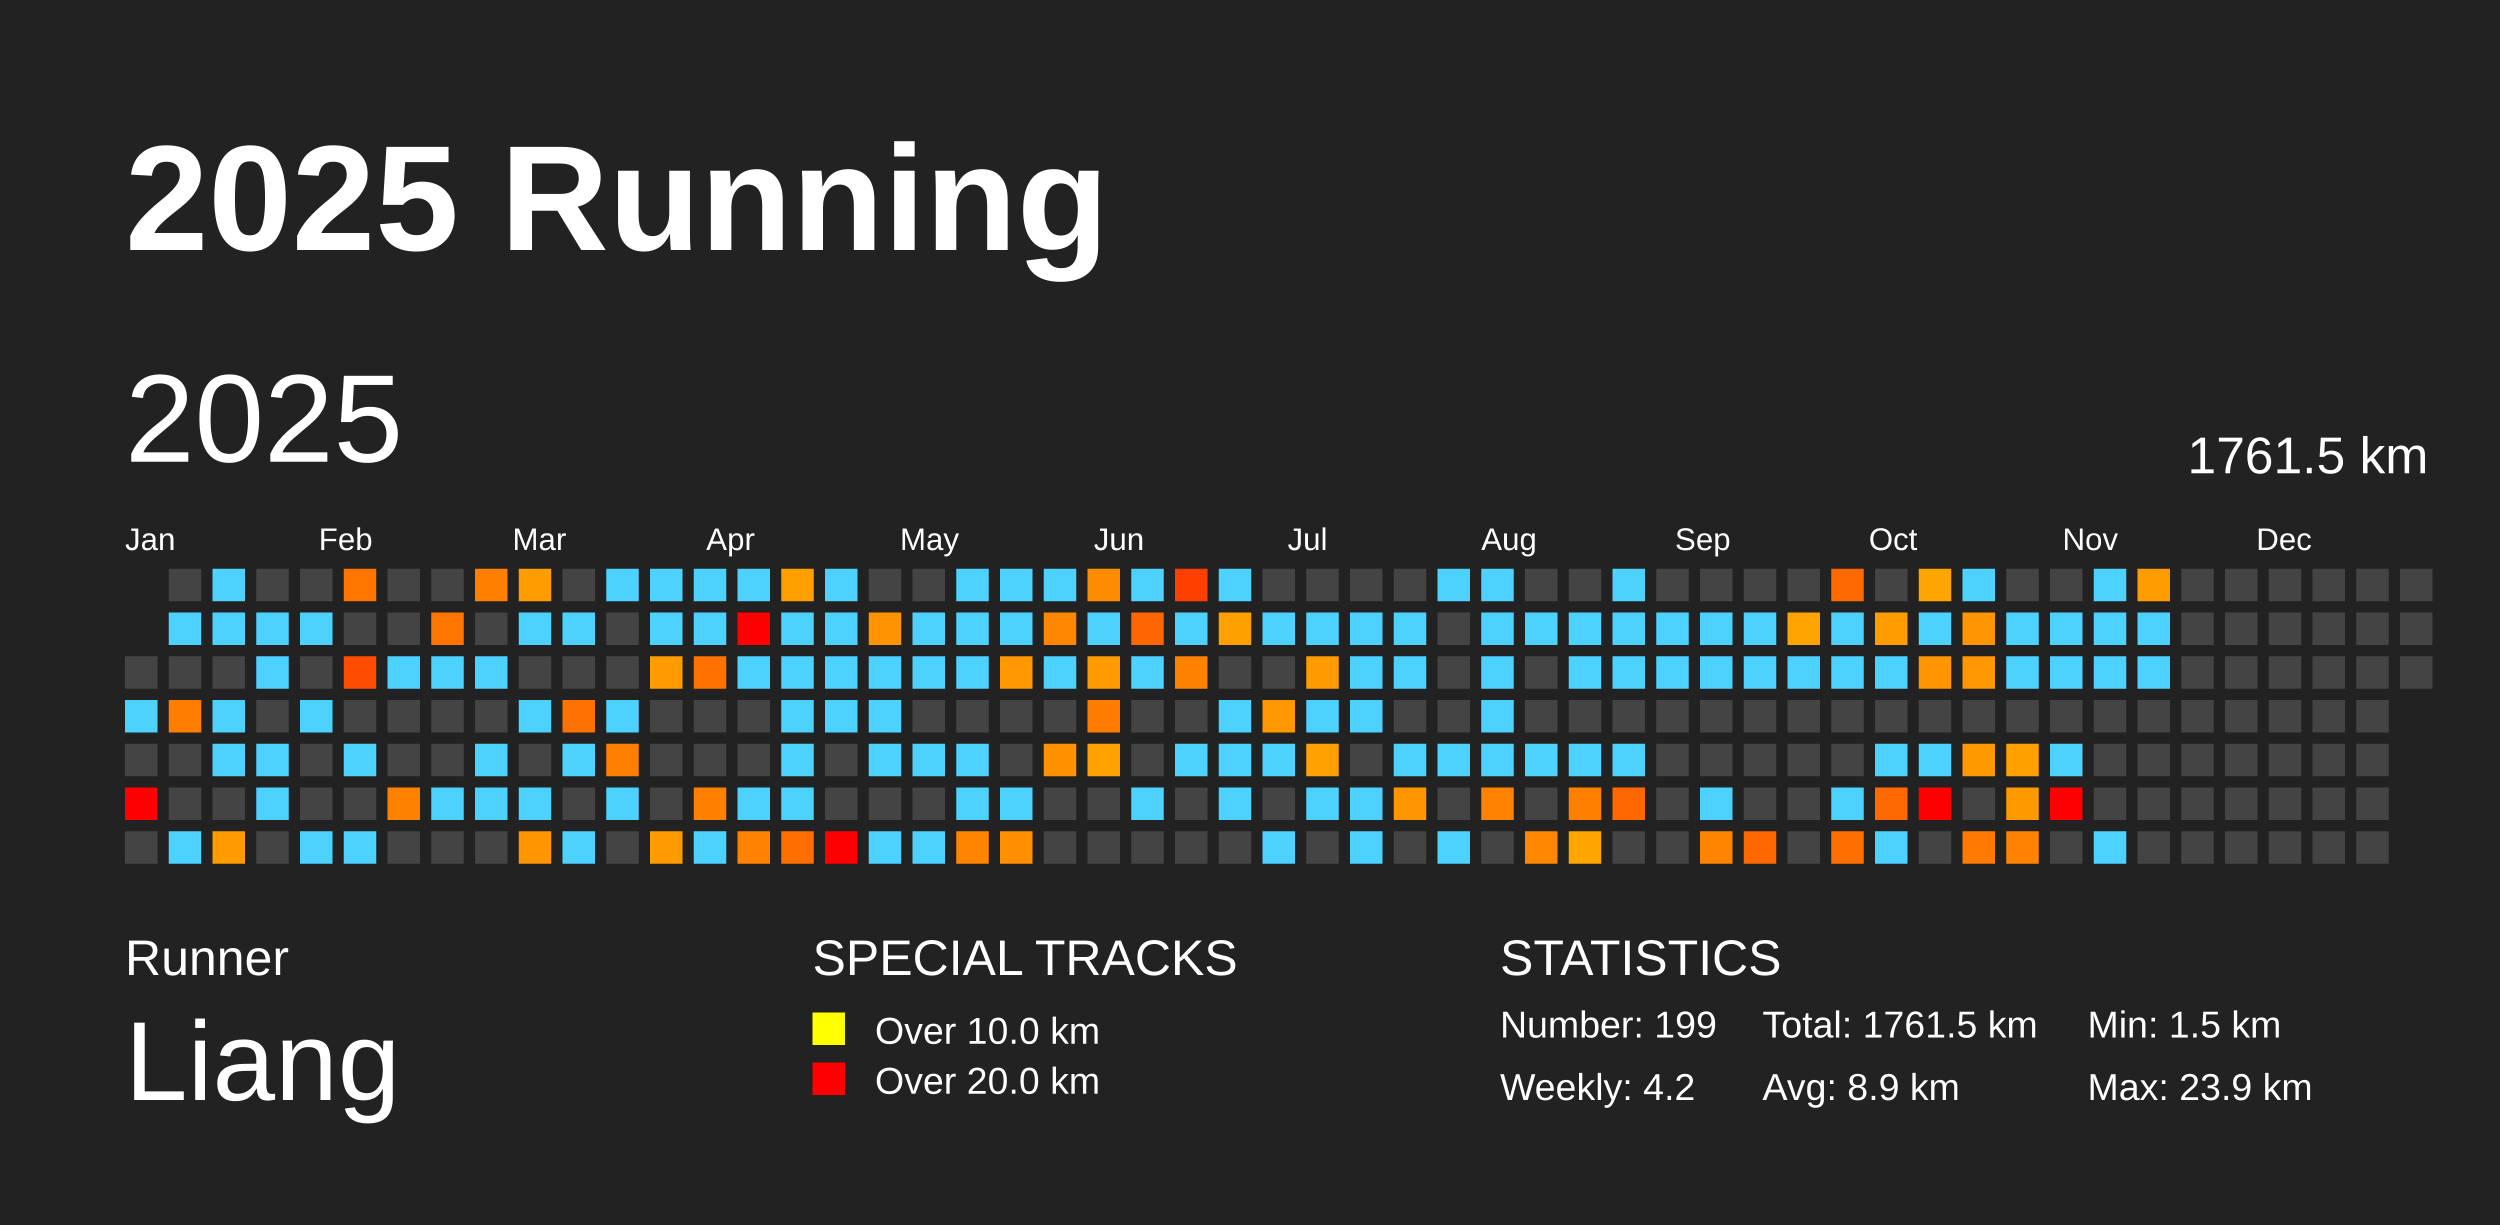
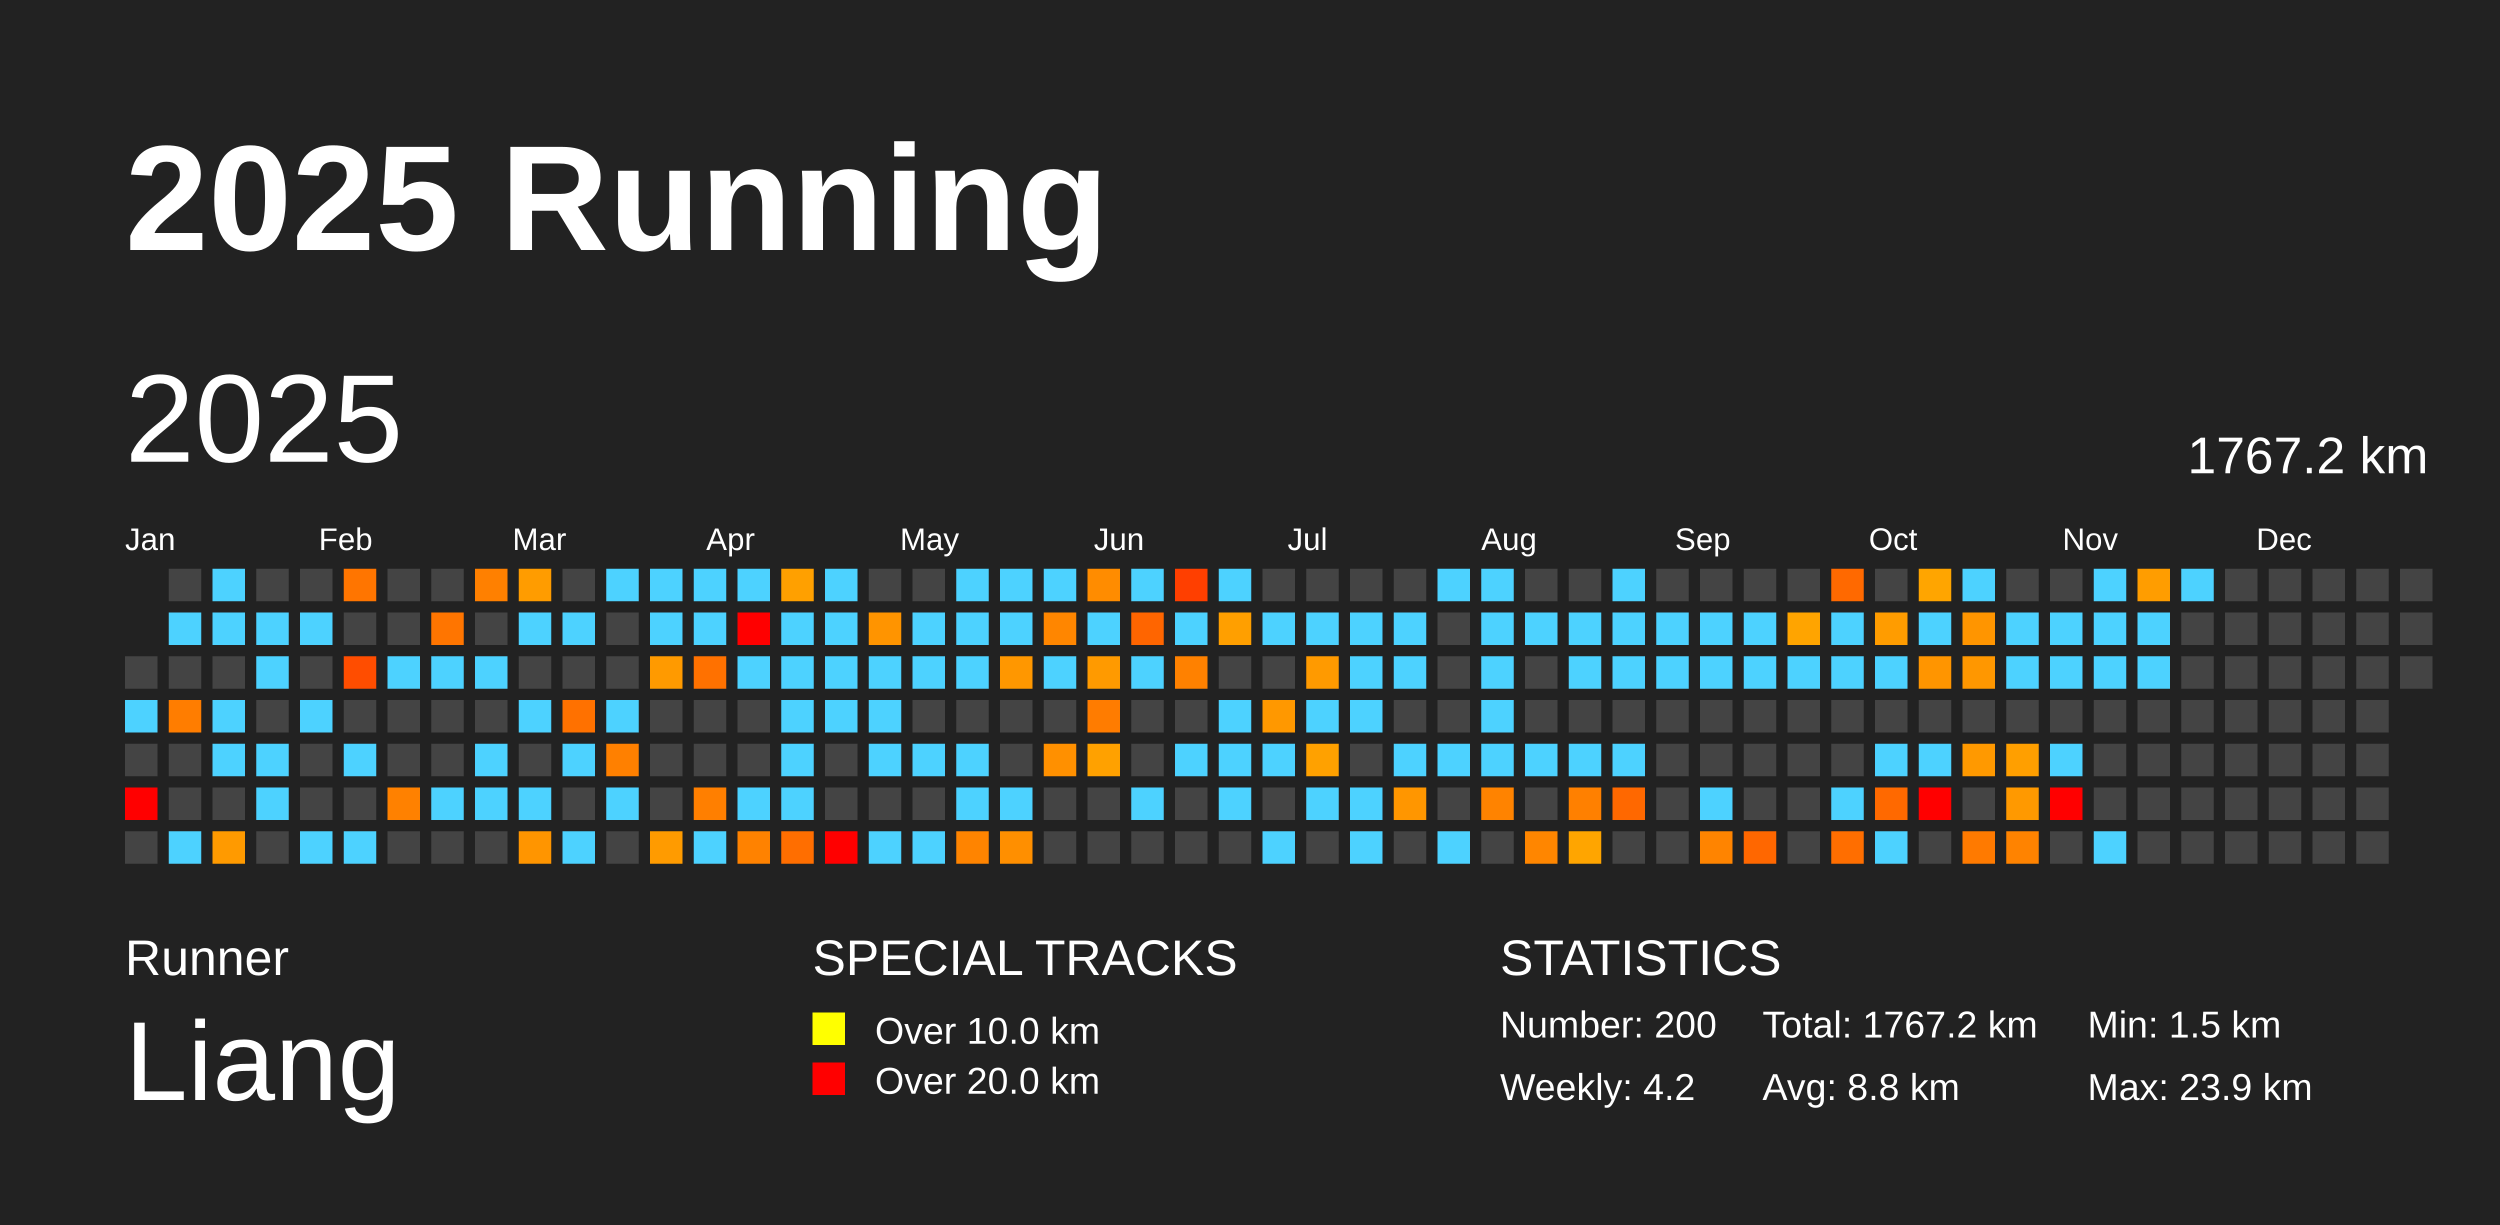
<svg xmlns="http://www.w3.org/2000/svg" baseProfile="full" height="98mm" version="1.1" viewBox="0,0,200,98" width="200mm">
  <defs />
  <rect fill="#222222" height="98" width="200" x="0" y="0" />
  <text fill="#FFFFFF" style="font-size:12px; font-family:Arial; font-weight:bold;" x="10" y="20">2025 Running</text>
  <text fill="#FFFFFF" style="font-size:4px; font-family:Arial" x="10" y="78">Runner</text>
  <text fill="#FFFFFF" style="font-size:9px; font-family:Arial" x="10" y="88">Liang</text>
  <text fill="#FFFFFF" style="font-size:4px; font-family:Arial" x="65" y="78">SPECIAL TRACKS</text>
  <rect fill="yellow" height="2.6" width="2.6" x="65" y="81" />
  <text fill="#FFFFFF" style="font-size:3px; font-family:Arial" x="70" y="83.5">Over 10.0 km</text>
  <rect fill="red" height="2.6" width="2.6" x="65" y="85" />
  <text fill="#FFFFFF" style="font-size:3px; font-family:Arial" x="70" y="87.5">Over 20.0 km</text>
  <text fill="#FFFFFF" style="font-size:4px; font-family:Arial" x="120" y="78">STATISTICS</text>
-   <text fill="#FFFFFF" style="font-size:3px; font-family:Arial" x="120" y="83">Number: 199</text>
+   <text fill="#FFFFFF" style="font-size:3px; font-family:Arial" x="120" y="83">Number: 200</text>
  <text fill="#FFFFFF" style="font-size:3px; font-family:Arial" x="120" y="88">Weekly: 4.2</text>
-   <text fill="#FFFFFF" style="font-size:3px; font-family:Arial" x="141" y="83">Total: 1761.5 km</text>
-   <text fill="#FFFFFF" style="font-size:3px; font-family:Arial" x="141" y="88">Avg: 8.9 km</text>
+   <text fill="#FFFFFF" style="font-size:3px; font-family:Arial" x="141" y="83">Total: 1767.2 km</text>
+   <text fill="#FFFFFF" style="font-size:3px; font-family:Arial" x="141" y="88">Avg: 8.8 km</text>
  <text fill="#FFFFFF" style="font-size:3px; font-family:Arial" x="167" y="83">Min: 1.5 km</text>
  <text fill="#FFFFFF" style="font-size:3px; font-family:Arial" x="167" y="88">Max: 23.9 km</text>
  <text dominant-baseline="hanging" fill="#FFFFFF" style="font-size:10.0px; font-family:Arial;" x="10" y="30">2025</text>
-   <text dominant-baseline="hanging" fill="#FFFFFF" style="font-size:4.125px; font-family:Arial;" x="175" y="35">1761.5 km</text>
+   <text dominant-baseline="hanging" fill="#FFFFFF" style="font-size:4.125px; font-family:Arial;" x="175" y="35">1767.2 km</text>
  <text fill="#FFFFFF" style="font-size:2.5px; font-family:Arial" x="10.0" y="44">Jan</text>
  <text fill="#FFFFFF" style="font-size:2.5px; font-family:Arial" x="25.5" y="44">Feb</text>
  <text fill="#FFFFFF" style="font-size:2.5px; font-family:Arial" x="41.0" y="44">Mar</text>
  <text fill="#FFFFFF" style="font-size:2.5px; font-family:Arial" x="56.5" y="44">Apr</text>
  <text fill="#FFFFFF" style="font-size:2.5px; font-family:Arial" x="72.0" y="44">May</text>
  <text fill="#FFFFFF" style="font-size:2.5px; font-family:Arial" x="87.5" y="44">Jun</text>
  <text fill="#FFFFFF" style="font-size:2.5px; font-family:Arial" x="103.0" y="44">Jul</text>
  <text fill="#FFFFFF" style="font-size:2.5px; font-family:Arial" x="118.5" y="44">Aug</text>
  <text fill="#FFFFFF" style="font-size:2.5px; font-family:Arial" x="134.0" y="44">Sep</text>
  <text fill="#FFFFFF" style="font-size:2.5px; font-family:Arial" x="149.5" y="44">Oct</text>
  <text fill="#FFFFFF" style="font-size:2.5px; font-family:Arial" x="165.0" y="44">Nov</text>
  <text fill="#FFFFFF" style="font-size:2.5px; font-family:Arial" x="180.5" y="44">Dec</text>
  <rect fill="#444444" height="2.6" width="2.6" x="10.0" y="52.5" />
  <rect fill="#4dd2ff" height="2.6" width="2.6" x="10.0" y="56.0" />
  <rect fill="#444444" height="2.6" width="2.6" x="10.0" y="59.5" />
  <rect fill="red" height="2.6" width="2.6" x="10.0" y="63.0" />
  <rect fill="#444444" height="2.6" width="2.6" x="10.0" y="66.5" />
  <rect fill="#444444" height="2.6" width="2.6" x="13.5" y="45.5" />
  <rect fill="#4dd2ff" height="2.6" width="2.6" x="13.5" y="49.0" />
  <rect fill="#444444" height="2.6" width="2.6" x="13.5" y="52.5" />
  <rect fill="#ff7d00" height="2.6" width="2.6" x="13.5" y="56.0" />
  <rect fill="#444444" height="2.6" width="2.6" x="13.5" y="59.5" />
  <rect fill="#444444" height="2.6" width="2.6" x="13.5" y="63.0" />
  <rect fill="#4dd2ff" height="2.6" width="2.6" x="13.5" y="66.5" />
  <rect fill="#4dd2ff" height="2.6" width="2.6" x="17.0" y="45.5" />
  <rect fill="#4dd2ff" height="2.6" width="2.6" x="17.0" y="49.0" />
  <rect fill="#444444" height="2.6" width="2.6" x="17.0" y="52.5" />
  <rect fill="#4dd2ff" height="2.6" width="2.6" x="17.0" y="56.0" />
  <rect fill="#4dd2ff" height="2.6" width="2.6" x="17.0" y="59.5" />
  <rect fill="#444444" height="2.6" width="2.6" x="17.0" y="63.0" />
  <rect fill="#ff9a00" height="2.6" width="2.6" x="17.0" y="66.5" />
  <rect fill="#444444" height="2.6" width="2.6" x="20.5" y="45.5" />
  <rect fill="#4dd2ff" height="2.6" width="2.6" x="20.5" y="49.0" />
  <rect fill="#4dd2ff" height="2.6" width="2.6" x="20.5" y="52.5" />
  <rect fill="#444444" height="2.6" width="2.6" x="20.5" y="56.0" />
  <rect fill="#4dd2ff" height="2.6" width="2.6" x="20.5" y="59.5" />
  <rect fill="#4dd2ff" height="2.6" width="2.6" x="20.5" y="63.0" />
  <rect fill="#444444" height="2.6" width="2.6" x="20.5" y="66.5" />
  <rect fill="#444444" height="2.6" width="2.6" x="24.0" y="45.5" />
  <rect fill="#4dd2ff" height="2.6" width="2.6" x="24.0" y="49.0" />
  <rect fill="#444444" height="2.6" width="2.6" x="24.0" y="52.5" />
  <rect fill="#4dd2ff" height="2.6" width="2.6" x="24.0" y="56.0" />
  <rect fill="#444444" height="2.6" width="2.6" x="24.0" y="59.5" />
  <rect fill="#444444" height="2.6" width="2.6" x="24.0" y="63.0" />
  <rect fill="#4dd2ff" height="2.6" width="2.6" x="24.0" y="66.5" />
  <rect fill="#ff7500" height="2.6" width="2.6" x="27.5" y="45.5" />
  <rect fill="#444444" height="2.6" width="2.6" x="27.5" y="49.0" />
  <rect fill="#ff4d00" height="2.6" width="2.6" x="27.5" y="52.5" />
  <rect fill="#444444" height="2.6" width="2.6" x="27.5" y="56.0" />
  <rect fill="#4dd2ff" height="2.6" width="2.6" x="27.5" y="59.5" />
  <rect fill="#444444" height="2.6" width="2.6" x="27.5" y="63.0" />
  <rect fill="#4dd2ff" height="2.6" width="2.6" x="27.5" y="66.5" />
  <rect fill="#444444" height="2.6" width="2.6" x="31.0" y="45.5" />
  <rect fill="#444444" height="2.6" width="2.6" x="31.0" y="49.0" />
  <rect fill="#4dd2ff" height="2.6" width="2.6" x="31.0" y="52.5" />
  <rect fill="#444444" height="2.6" width="2.6" x="31.0" y="56.0" />
  <rect fill="#444444" height="2.6" width="2.6" x="31.0" y="59.5" />
  <rect fill="#ff8100" height="2.6" width="2.6" x="31.0" y="63.0" />
  <rect fill="#444444" height="2.6" width="2.6" x="31.0" y="66.5" />
  <rect fill="#444444" height="2.6" width="2.6" x="34.5" y="45.5" />
  <rect fill="#ff7500" height="2.6" width="2.6" x="34.5" y="49.0" />
  <rect fill="#4dd2ff" height="2.6" width="2.6" x="34.5" y="52.5" />
  <rect fill="#444444" height="2.6" width="2.6" x="34.5" y="56.0" />
  <rect fill="#444444" height="2.6" width="2.6" x="34.5" y="59.5" />
  <rect fill="#4dd2ff" height="2.6" width="2.6" x="34.5" y="63.0" />
  <rect fill="#444444" height="2.6" width="2.6" x="34.5" y="66.5" />
  <rect fill="#ff8000" height="2.6" width="2.6" x="38.0" y="45.5" />
  <rect fill="#444444" height="2.6" width="2.6" x="38.0" y="49.0" />
  <rect fill="#4dd2ff" height="2.6" width="2.6" x="38.0" y="52.5" />
  <rect fill="#444444" height="2.6" width="2.6" x="38.0" y="56.0" />
  <rect fill="#4dd2ff" height="2.6" width="2.6" x="38.0" y="59.5" />
  <rect fill="#4dd2ff" height="2.6" width="2.6" x="38.0" y="63.0" />
  <rect fill="#444444" height="2.6" width="2.6" x="38.0" y="66.5" />
  <rect fill="#ff9c00" height="2.6" width="2.6" x="41.5" y="45.5" />
  <rect fill="#4dd2ff" height="2.6" width="2.6" x="41.5" y="49.0" />
  <rect fill="#444444" height="2.6" width="2.6" x="41.5" y="52.5" />
  <rect fill="#4dd2ff" height="2.6" width="2.6" x="41.5" y="56.0" />
  <rect fill="#444444" height="2.6" width="2.6" x="41.5" y="59.5" />
  <rect fill="#4dd2ff" height="2.6" width="2.6" x="41.5" y="63.0" />
  <rect fill="#ff9500" height="2.6" width="2.6" x="41.5" y="66.5" />
  <rect fill="#444444" height="2.6" width="2.6" x="45.0" y="45.5" />
  <rect fill="#4dd2ff" height="2.6" width="2.6" x="45.0" y="49.0" />
  <rect fill="#444444" height="2.6" width="2.6" x="45.0" y="52.5" />
  <rect fill="#ff7100" height="2.6" width="2.6" x="45.0" y="56.0" />
  <rect fill="#4dd2ff" height="2.6" width="2.6" x="45.0" y="59.5" />
  <rect fill="#444444" height="2.6" width="2.6" x="45.0" y="63.0" />
  <rect fill="#4dd2ff" height="2.6" width="2.6" x="45.0" y="66.5" />
  <rect fill="#4dd2ff" height="2.6" width="2.6" x="48.5" y="45.5" />
  <rect fill="#444444" height="2.6" width="2.6" x="48.5" y="49.0" />
  <rect fill="#444444" height="2.6" width="2.6" x="48.5" y="52.5" />
  <rect fill="#4dd2ff" height="2.6" width="2.6" x="48.5" y="56.0" />
  <rect fill="#ff8000" height="2.6" width="2.6" x="48.5" y="59.5" />
  <rect fill="#4dd2ff" height="2.6" width="2.6" x="48.5" y="63.0" />
  <rect fill="#444444" height="2.6" width="2.6" x="48.5" y="66.5" />
  <rect fill="#4dd2ff" height="2.6" width="2.6" x="52.0" y="45.5" />
  <rect fill="#4dd2ff" height="2.6" width="2.6" x="52.0" y="49.0" />
  <rect fill="#ff9a00" height="2.6" width="2.6" x="52.0" y="52.5" />
  <rect fill="#444444" height="2.6" width="2.6" x="52.0" y="56.0" />
  <rect fill="#444444" height="2.6" width="2.6" x="52.0" y="59.5" />
  <rect fill="#444444" height="2.6" width="2.6" x="52.0" y="63.0" />
  <rect fill="#ff9b00" height="2.6" width="2.6" x="52.0" y="66.5" />
  <rect fill="#4dd2ff" height="2.6" width="2.6" x="55.5" y="45.5" />
  <rect fill="#4dd2ff" height="2.6" width="2.6" x="55.5" y="49.0" />
  <rect fill="#ff7100" height="2.6" width="2.6" x="55.5" y="52.5" />
  <rect fill="#444444" height="2.6" width="2.6" x="55.5" y="56.0" />
  <rect fill="#444444" height="2.6" width="2.6" x="55.5" y="59.5" />
  <rect fill="#ff7f00" height="2.6" width="2.6" x="55.5" y="63.0" />
  <rect fill="#4dd2ff" height="2.6" width="2.6" x="55.5" y="66.5" />
  <rect fill="#4dd2ff" height="2.6" width="2.6" x="59.0" y="45.5" />
  <rect fill="red" height="2.6" width="2.6" x="59.0" y="49.0" />
  <rect fill="#4dd2ff" height="2.6" width="2.6" x="59.0" y="52.5" />
  <rect fill="#444444" height="2.6" width="2.6" x="59.0" y="56.0" />
  <rect fill="#444444" height="2.6" width="2.6" x="59.0" y="59.5" />
  <rect fill="#4dd2ff" height="2.6" width="2.6" x="59.0" y="63.0" />
  <rect fill="#ff8200" height="2.6" width="2.6" x="59.0" y="66.5" />
  <rect fill="#ffa000" height="2.6" width="2.6" x="62.5" y="45.5" />
  <rect fill="#4dd2ff" height="2.6" width="2.6" x="62.5" y="49.0" />
  <rect fill="#4dd2ff" height="2.6" width="2.6" x="62.5" y="52.5" />
  <rect fill="#4dd2ff" height="2.6" width="2.6" x="62.5" y="56.0" />
  <rect fill="#4dd2ff" height="2.6" width="2.6" x="62.5" y="59.5" />
  <rect fill="#4dd2ff" height="2.6" width="2.6" x="62.5" y="63.0" />
  <rect fill="#ff6e00" height="2.6" width="2.6" x="62.5" y="66.5" />
  <rect fill="#4dd2ff" height="2.6" width="2.6" x="66.0" y="45.5" />
  <rect fill="#4dd2ff" height="2.6" width="2.6" x="66.0" y="49.0" />
  <rect fill="#4dd2ff" height="2.6" width="2.6" x="66.0" y="52.5" />
  <rect fill="#4dd2ff" height="2.6" width="2.6" x="66.0" y="56.0" />
  <rect fill="#444444" height="2.6" width="2.6" x="66.0" y="59.5" />
  <rect fill="#444444" height="2.6" width="2.6" x="66.0" y="63.0" />
  <rect fill="red" height="2.6" width="2.6" x="66.0" y="66.5" />
  <rect fill="#444444" height="2.6" width="2.6" x="69.5" y="45.5" />
  <rect fill="#ff9400" height="2.6" width="2.6" x="69.5" y="49.0" />
  <rect fill="#4dd2ff" height="2.6" width="2.6" x="69.5" y="52.5" />
  <rect fill="#4dd2ff" height="2.6" width="2.6" x="69.5" y="56.0" />
  <rect fill="#4dd2ff" height="2.6" width="2.6" x="69.5" y="59.5" />
  <rect fill="#444444" height="2.6" width="2.6" x="69.5" y="63.0" />
  <rect fill="#4dd2ff" height="2.6" width="2.6" x="69.5" y="66.5" />
  <rect fill="#444444" height="2.6" width="2.6" x="73.0" y="45.5" />
  <rect fill="#4dd2ff" height="2.6" width="2.6" x="73.0" y="49.0" />
  <rect fill="#4dd2ff" height="2.6" width="2.6" x="73.0" y="52.5" />
  <rect fill="#444444" height="2.6" width="2.6" x="73.0" y="56.0" />
  <rect fill="#4dd2ff" height="2.6" width="2.6" x="73.0" y="59.5" />
  <rect fill="#444444" height="2.6" width="2.6" x="73.0" y="63.0" />
  <rect fill="#4dd2ff" height="2.6" width="2.6" x="73.0" y="66.5" />
  <rect fill="#4dd2ff" height="2.6" width="2.6" x="76.5" y="45.5" />
  <rect fill="#4dd2ff" height="2.6" width="2.6" x="76.5" y="49.0" />
  <rect fill="#4dd2ff" height="2.6" width="2.6" x="76.5" y="52.5" />
  <rect fill="#444444" height="2.6" width="2.6" x="76.5" y="56.0" />
  <rect fill="#4dd2ff" height="2.6" width="2.6" x="76.5" y="59.5" />
  <rect fill="#4dd2ff" height="2.6" width="2.6" x="76.5" y="63.0" />
  <rect fill="#ff8400" height="2.6" width="2.6" x="76.5" y="66.5" />
  <rect fill="#4dd2ff" height="2.6" width="2.6" x="80.0" y="45.5" />
  <rect fill="#4dd2ff" height="2.6" width="2.6" x="80.0" y="49.0" />
  <rect fill="#ff9700" height="2.6" width="2.6" x="80.0" y="52.5" />
  <rect fill="#444444" height="2.6" width="2.6" x="80.0" y="56.0" />
  <rect fill="#444444" height="2.6" width="2.6" x="80.0" y="59.5" />
  <rect fill="#4dd2ff" height="2.6" width="2.6" x="80.0" y="63.0" />
  <rect fill="#ff8f00" height="2.6" width="2.6" x="80.0" y="66.5" />
  <rect fill="#4dd2ff" height="2.6" width="2.6" x="83.5" y="45.5" />
  <rect fill="#ff8600" height="2.6" width="2.6" x="83.5" y="49.0" />
  <rect fill="#4dd2ff" height="2.6" width="2.6" x="83.5" y="52.5" />
  <rect fill="#444444" height="2.6" width="2.6" x="83.5" y="56.0" />
  <rect fill="#ff9000" height="2.6" width="2.6" x="83.5" y="59.5" />
  <rect fill="#444444" height="2.6" width="2.6" x="83.5" y="63.0" />
  <rect fill="#444444" height="2.6" width="2.6" x="83.5" y="66.5" />
  <rect fill="#ff8c00" height="2.6" width="2.6" x="87.0" y="45.5" />
  <rect fill="#4dd2ff" height="2.6" width="2.6" x="87.0" y="49.0" />
  <rect fill="#ff9a00" height="2.6" width="2.6" x="87.0" y="52.5" />
  <rect fill="#ff7c00" height="2.6" width="2.6" x="87.0" y="56.0" />
  <rect fill="#ffa100" height="2.6" width="2.6" x="87.0" y="59.5" />
  <rect fill="#444444" height="2.6" width="2.6" x="87.0" y="63.0" />
  <rect fill="#444444" height="2.6" width="2.6" x="87.0" y="66.5" />
  <rect fill="#4dd2ff" height="2.6" width="2.6" x="90.5" y="45.5" />
  <rect fill="#ff6500" height="2.6" width="2.6" x="90.5" y="49.0" />
  <rect fill="#4dd2ff" height="2.6" width="2.6" x="90.5" y="52.5" />
  <rect fill="#444444" height="2.6" width="2.6" x="90.5" y="56.0" />
  <rect fill="#444444" height="2.6" width="2.6" x="90.5" y="59.5" />
  <rect fill="#4dd2ff" height="2.6" width="2.6" x="90.5" y="63.0" />
  <rect fill="#444444" height="2.6" width="2.6" x="90.5" y="66.5" />
  <rect fill="#ff3f00" height="2.6" width="2.6" x="94.0" y="45.5" />
  <rect fill="#4dd2ff" height="2.6" width="2.6" x="94.0" y="49.0" />
  <rect fill="#ff8100" height="2.6" width="2.6" x="94.0" y="52.5" />
  <rect fill="#444444" height="2.6" width="2.6" x="94.0" y="56.0" />
  <rect fill="#4dd2ff" height="2.6" width="2.6" x="94.0" y="59.5" />
  <rect fill="#444444" height="2.6" width="2.6" x="94.0" y="63.0" />
  <rect fill="#444444" height="2.6" width="2.6" x="94.0" y="66.5" />
  <rect fill="#4dd2ff" height="2.6" width="2.6" x="97.5" y="45.5" />
  <rect fill="#ff9f00" height="2.6" width="2.6" x="97.5" y="49.0" />
  <rect fill="#444444" height="2.6" width="2.6" x="97.5" y="52.5" />
  <rect fill="#4dd2ff" height="2.6" width="2.6" x="97.5" y="56.0" />
  <rect fill="#4dd2ff" height="2.6" width="2.6" x="97.5" y="59.5" />
  <rect fill="#4dd2ff" height="2.6" width="2.6" x="97.5" y="63.0" />
  <rect fill="#444444" height="2.6" width="2.6" x="97.5" y="66.5" />
  <rect fill="#444444" height="2.6" width="2.6" x="101.0" y="45.5" />
  <rect fill="#4dd2ff" height="2.6" width="2.6" x="101.0" y="49.0" />
  <rect fill="#444444" height="2.6" width="2.6" x="101.0" y="52.5" />
  <rect fill="#ff9800" height="2.6" width="2.6" x="101.0" y="56.0" />
  <rect fill="#4dd2ff" height="2.6" width="2.6" x="101.0" y="59.5" />
  <rect fill="#444444" height="2.6" width="2.6" x="101.0" y="63.0" />
  <rect fill="#4dd2ff" height="2.6" width="2.6" x="101.0" y="66.5" />
  <rect fill="#444444" height="2.6" width="2.6" x="104.5" y="45.5" />
  <rect fill="#4dd2ff" height="2.6" width="2.6" x="104.5" y="49.0" />
  <rect fill="#ff9a00" height="2.6" width="2.6" x="104.5" y="52.5" />
  <rect fill="#4dd2ff" height="2.6" width="2.6" x="104.5" y="56.0" />
  <rect fill="#ffa100" height="2.6" width="2.6" x="104.5" y="59.5" />
  <rect fill="#4dd2ff" height="2.6" width="2.6" x="104.5" y="63.0" />
  <rect fill="#444444" height="2.6" width="2.6" x="104.5" y="66.5" />
  <rect fill="#444444" height="2.6" width="2.6" x="108.0" y="45.5" />
  <rect fill="#4dd2ff" height="2.6" width="2.6" x="108.0" y="49.0" />
  <rect fill="#4dd2ff" height="2.6" width="2.6" x="108.0" y="52.5" />
  <rect fill="#4dd2ff" height="2.6" width="2.6" x="108.0" y="56.0" />
  <rect fill="#444444" height="2.6" width="2.6" x="108.0" y="59.5" />
  <rect fill="#4dd2ff" height="2.6" width="2.6" x="108.0" y="63.0" />
  <rect fill="#4dd2ff" height="2.6" width="2.6" x="108.0" y="66.5" />
  <rect fill="#444444" height="2.6" width="2.6" x="111.5" y="45.5" />
  <rect fill="#4dd2ff" height="2.6" width="2.6" x="111.5" y="49.0" />
  <rect fill="#4dd2ff" height="2.6" width="2.6" x="111.5" y="52.5" />
  <rect fill="#444444" height="2.6" width="2.6" x="111.5" y="56.0" />
  <rect fill="#4dd2ff" height="2.6" width="2.6" x="111.5" y="59.5" />
  <rect fill="#ff9600" height="2.6" width="2.6" x="111.5" y="63.0" />
  <rect fill="#444444" height="2.6" width="2.6" x="111.5" y="66.5" />
  <rect fill="#4dd2ff" height="2.6" width="2.6" x="115.0" y="45.5" />
  <rect fill="#444444" height="2.6" width="2.6" x="115.0" y="49.0" />
  <rect fill="#444444" height="2.6" width="2.6" x="115.0" y="52.5" />
  <rect fill="#444444" height="2.6" width="2.6" x="115.0" y="56.0" />
  <rect fill="#4dd2ff" height="2.6" width="2.6" x="115.0" y="59.5" />
  <rect fill="#444444" height="2.6" width="2.6" x="115.0" y="63.0" />
  <rect fill="#4dd2ff" height="2.6" width="2.6" x="115.0" y="66.5" />
  <rect fill="#4dd2ff" height="2.6" width="2.6" x="118.5" y="45.5" />
  <rect fill="#4dd2ff" height="2.6" width="2.6" x="118.5" y="49.0" />
  <rect fill="#4dd2ff" height="2.6" width="2.6" x="118.5" y="52.5" />
  <rect fill="#4dd2ff" height="2.6" width="2.6" x="118.5" y="56.0" />
  <rect fill="#4dd2ff" height="2.6" width="2.6" x="118.5" y="59.5" />
  <rect fill="#ff8300" height="2.6" width="2.6" x="118.5" y="63.0" />
  <rect fill="#444444" height="2.6" width="2.6" x="118.5" y="66.5" />
  <rect fill="#444444" height="2.6" width="2.6" x="122.0" y="45.5" />
  <rect fill="#4dd2ff" height="2.6" width="2.6" x="122.0" y="49.0" />
  <rect fill="#444444" height="2.6" width="2.6" x="122.0" y="52.5" />
  <rect fill="#444444" height="2.6" width="2.6" x="122.0" y="56.0" />
  <rect fill="#4dd2ff" height="2.6" width="2.6" x="122.0" y="59.5" />
  <rect fill="#444444" height="2.6" width="2.6" x="122.0" y="63.0" />
  <rect fill="#ff8600" height="2.6" width="2.6" x="122.0" y="66.5" />
  <rect fill="#444444" height="2.6" width="2.6" x="125.5" y="45.5" />
  <rect fill="#4dd2ff" height="2.6" width="2.6" x="125.5" y="49.0" />
  <rect fill="#4dd2ff" height="2.6" width="2.6" x="125.5" y="52.5" />
  <rect fill="#444444" height="2.6" width="2.6" x="125.5" y="56.0" />
  <rect fill="#4dd2ff" height="2.6" width="2.6" x="125.5" y="59.5" />
  <rect fill="#ff8000" height="2.6" width="2.6" x="125.5" y="63.0" />
  <rect fill="#ffa500" height="2.6" width="2.6" x="125.5" y="66.5" />
  <rect fill="#4dd2ff" height="2.6" width="2.6" x="129.0" y="45.5" />
  <rect fill="#4dd2ff" height="2.6" width="2.6" x="129.0" y="49.0" />
  <rect fill="#4dd2ff" height="2.6" width="2.6" x="129.0" y="52.5" />
  <rect fill="#444444" height="2.6" width="2.6" x="129.0" y="56.0" />
  <rect fill="#4dd2ff" height="2.6" width="2.6" x="129.0" y="59.5" />
  <rect fill="#ff6800" height="2.6" width="2.6" x="129.0" y="63.0" />
  <rect fill="#444444" height="2.6" width="2.6" x="129.0" y="66.5" />
  <rect fill="#444444" height="2.6" width="2.6" x="132.5" y="45.5" />
  <rect fill="#4dd2ff" height="2.6" width="2.6" x="132.5" y="49.0" />
  <rect fill="#4dd2ff" height="2.6" width="2.6" x="132.5" y="52.5" />
  <rect fill="#444444" height="2.6" width="2.6" x="132.5" y="56.0" />
  <rect fill="#444444" height="2.6" width="2.6" x="132.5" y="59.5" />
  <rect fill="#444444" height="2.6" width="2.6" x="132.5" y="63.0" />
  <rect fill="#444444" height="2.6" width="2.6" x="132.5" y="66.5" />
  <rect fill="#444444" height="2.6" width="2.6" x="136.0" y="45.5" />
  <rect fill="#4dd2ff" height="2.6" width="2.6" x="136.0" y="49.0" />
  <rect fill="#4dd2ff" height="2.6" width="2.6" x="136.0" y="52.5" />
  <rect fill="#444444" height="2.6" width="2.6" x="136.0" y="56.0" />
  <rect fill="#444444" height="2.6" width="2.6" x="136.0" y="59.5" />
  <rect fill="#4dd2ff" height="2.6" width="2.6" x="136.0" y="63.0" />
  <rect fill="#ff8400" height="2.6" width="2.6" x="136.0" y="66.5" />
  <rect fill="#444444" height="2.6" width="2.6" x="139.5" y="45.5" />
  <rect fill="#4dd2ff" height="2.6" width="2.6" x="139.5" y="49.0" />
  <rect fill="#4dd2ff" height="2.6" width="2.6" x="139.5" y="52.5" />
  <rect fill="#444444" height="2.6" width="2.6" x="139.5" y="56.0" />
  <rect fill="#444444" height="2.6" width="2.6" x="139.5" y="59.5" />
  <rect fill="#444444" height="2.6" width="2.6" x="139.5" y="63.0" />
  <rect fill="#ff6700" height="2.6" width="2.6" x="139.5" y="66.5" />
  <rect fill="#444444" height="2.6" width="2.6" x="143.0" y="45.5" />
  <rect fill="#ffa400" height="2.6" width="2.6" x="143.0" y="49.0" />
  <rect fill="#4dd2ff" height="2.6" width="2.6" x="143.0" y="52.5" />
  <rect fill="#444444" height="2.6" width="2.6" x="143.0" y="56.0" />
  <rect fill="#444444" height="2.6" width="2.6" x="143.0" y="59.5" />
  <rect fill="#444444" height="2.6" width="2.6" x="143.0" y="63.0" />
  <rect fill="#444444" height="2.6" width="2.6" x="143.0" y="66.5" />
  <rect fill="#ff6900" height="2.6" width="2.6" x="146.5" y="45.5" />
  <rect fill="#4dd2ff" height="2.6" width="2.6" x="146.5" y="49.0" />
  <rect fill="#4dd2ff" height="2.6" width="2.6" x="146.5" y="52.5" />
  <rect fill="#444444" height="2.6" width="2.6" x="146.5" y="56.0" />
  <rect fill="#444444" height="2.6" width="2.6" x="146.5" y="59.5" />
  <rect fill="#4dd2ff" height="2.6" width="2.6" x="146.5" y="63.0" />
  <rect fill="#ff6e00" height="2.6" width="2.6" x="146.5" y="66.5" />
  <rect fill="#444444" height="2.6" width="2.6" x="150.0" y="45.5" />
  <rect fill="#ff9c00" height="2.6" width="2.6" x="150.0" y="49.0" />
  <rect fill="#4dd2ff" height="2.6" width="2.6" x="150.0" y="52.5" />
  <rect fill="#444444" height="2.6" width="2.6" x="150.0" y="56.0" />
  <rect fill="#4dd2ff" height="2.6" width="2.6" x="150.0" y="59.5" />
  <rect fill="#ff6900" height="2.6" width="2.6" x="150.0" y="63.0" />
  <rect fill="#4dd2ff" height="2.6" width="2.6" x="150.0" y="66.5" />
  <rect fill="#ffa500" height="2.6" width="2.6" x="153.5" y="45.5" />
  <rect fill="#4dd2ff" height="2.6" width="2.6" x="153.5" y="49.0" />
  <rect fill="#ff9500" height="2.6" width="2.6" x="153.5" y="52.5" />
  <rect fill="#444444" height="2.6" width="2.6" x="153.5" y="56.0" />
  <rect fill="#4dd2ff" height="2.6" width="2.6" x="153.5" y="59.5" />
  <rect fill="red" height="2.6" width="2.6" x="153.5" y="63.0" />
  <rect fill="#444444" height="2.6" width="2.6" x="153.5" y="66.5" />
  <rect fill="#4dd2ff" height="2.6" width="2.6" x="157.0" y="45.5" />
  <rect fill="#ff9500" height="2.6" width="2.6" x="157.0" y="49.0" />
  <rect fill="#ff9700" height="2.6" width="2.6" x="157.0" y="52.5" />
  <rect fill="#444444" height="2.6" width="2.6" x="157.0" y="56.0" />
  <rect fill="#ff9900" height="2.6" width="2.6" x="157.0" y="59.5" />
  <rect fill="#444444" height="2.6" width="2.6" x="157.0" y="63.0" />
  <rect fill="#ff7a00" height="2.6" width="2.6" x="157.0" y="66.5" />
  <rect fill="#444444" height="2.6" width="2.6" x="160.5" y="45.5" />
  <rect fill="#4dd2ff" height="2.6" width="2.6" x="160.5" y="49.0" />
  <rect fill="#4dd2ff" height="2.6" width="2.6" x="160.5" y="52.5" />
  <rect fill="#444444" height="2.6" width="2.6" x="160.5" y="56.0" />
  <rect fill="#ff9f00" height="2.6" width="2.6" x="160.5" y="59.5" />
  <rect fill="#ff9900" height="2.6" width="2.6" x="160.5" y="63.0" />
  <rect fill="#ff8300" height="2.6" width="2.6" x="160.5" y="66.5" />
  <rect fill="#444444" height="2.6" width="2.6" x="164.0" y="45.5" />
  <rect fill="#4dd2ff" height="2.6" width="2.6" x="164.0" y="49.0" />
  <rect fill="#4dd2ff" height="2.6" width="2.6" x="164.0" y="52.5" />
  <rect fill="#444444" height="2.6" width="2.6" x="164.0" y="56.0" />
  <rect fill="#4dd2ff" height="2.6" width="2.6" x="164.0" y="59.5" />
  <rect fill="red" height="2.6" width="2.6" x="164.0" y="63.0" />
  <rect fill="#444444" height="2.6" width="2.6" x="164.0" y="66.5" />
  <rect fill="#4dd2ff" height="2.6" width="2.6" x="167.5" y="45.5" />
  <rect fill="#4dd2ff" height="2.6" width="2.6" x="167.5" y="49.0" />
  <rect fill="#4dd2ff" height="2.6" width="2.6" x="167.5" y="52.5" />
  <rect fill="#444444" height="2.6" width="2.6" x="167.5" y="56.0" />
  <rect fill="#444444" height="2.6" width="2.6" x="167.5" y="59.5" />
  <rect fill="#444444" height="2.6" width="2.6" x="167.5" y="63.0" />
  <rect fill="#4dd2ff" height="2.6" width="2.6" x="167.5" y="66.5" />
  <rect fill="#ff9d00" height="2.6" width="2.6" x="171.0" y="45.5" />
  <rect fill="#4dd2ff" height="2.6" width="2.6" x="171.0" y="49.0" />
  <rect fill="#4dd2ff" height="2.6" width="2.6" x="171.0" y="52.5" />
  <rect fill="#444444" height="2.6" width="2.6" x="171.0" y="56.0" />
  <rect fill="#444444" height="2.6" width="2.6" x="171.0" y="59.5" />
  <rect fill="#444444" height="2.6" width="2.6" x="171.0" y="63.0" />
  <rect fill="#444444" height="2.6" width="2.6" x="171.0" y="66.5" />
-   <rect fill="#444444" height="2.6" width="2.6" x="174.5" y="45.5" />
+   <rect fill="#4dd2ff" height="2.6" width="2.6" x="174.5" y="45.5" />
  <rect fill="#444444" height="2.6" width="2.6" x="174.5" y="49.0" />
  <rect fill="#444444" height="2.6" width="2.6" x="174.5" y="52.5" />
  <rect fill="#444444" height="2.6" width="2.6" x="174.5" y="56.0" />
  <rect fill="#444444" height="2.6" width="2.6" x="174.5" y="59.5" />
  <rect fill="#444444" height="2.6" width="2.6" x="174.5" y="63.0" />
  <rect fill="#444444" height="2.6" width="2.6" x="174.5" y="66.5" />
  <rect fill="#444444" height="2.6" width="2.6" x="178.0" y="45.5" />
  <rect fill="#444444" height="2.6" width="2.6" x="178.0" y="49.0" />
  <rect fill="#444444" height="2.6" width="2.6" x="178.0" y="52.5" />
  <rect fill="#444444" height="2.6" width="2.6" x="178.0" y="56.0" />
  <rect fill="#444444" height="2.6" width="2.6" x="178.0" y="59.5" />
  <rect fill="#444444" height="2.6" width="2.6" x="178.0" y="63.0" />
  <rect fill="#444444" height="2.6" width="2.6" x="178.0" y="66.5" />
  <rect fill="#444444" height="2.6" width="2.6" x="181.5" y="45.5" />
  <rect fill="#444444" height="2.6" width="2.6" x="181.5" y="49.0" />
  <rect fill="#444444" height="2.6" width="2.6" x="181.5" y="52.5" />
  <rect fill="#444444" height="2.6" width="2.6" x="181.5" y="56.0" />
  <rect fill="#444444" height="2.6" width="2.6" x="181.5" y="59.5" />
  <rect fill="#444444" height="2.6" width="2.6" x="181.5" y="63.0" />
  <rect fill="#444444" height="2.6" width="2.6" x="181.5" y="66.5" />
  <rect fill="#444444" height="2.6" width="2.6" x="185.0" y="45.5" />
  <rect fill="#444444" height="2.6" width="2.6" x="185.0" y="49.0" />
  <rect fill="#444444" height="2.6" width="2.6" x="185.0" y="52.5" />
  <rect fill="#444444" height="2.6" width="2.6" x="185.0" y="56.0" />
  <rect fill="#444444" height="2.6" width="2.6" x="185.0" y="59.5" />
  <rect fill="#444444" height="2.6" width="2.6" x="185.0" y="63.0" />
  <rect fill="#444444" height="2.6" width="2.6" x="185.0" y="66.5" />
  <rect fill="#444444" height="2.6" width="2.6" x="188.5" y="45.5" />
  <rect fill="#444444" height="2.6" width="2.6" x="188.5" y="49.0" />
  <rect fill="#444444" height="2.6" width="2.6" x="188.5" y="52.5" />
  <rect fill="#444444" height="2.6" width="2.6" x="188.5" y="56.0" />
  <rect fill="#444444" height="2.6" width="2.6" x="188.5" y="59.5" />
  <rect fill="#444444" height="2.6" width="2.6" x="188.5" y="63.0" />
  <rect fill="#444444" height="2.6" width="2.6" x="188.5" y="66.5" />
  <rect fill="#444444" height="2.6" width="2.6" x="192.0" y="45.5" />
  <rect fill="#444444" height="2.6" width="2.6" x="192.0" y="49.0" />
  <rect fill="#444444" height="2.6" width="2.6" x="192.0" y="52.5" />
</svg>
